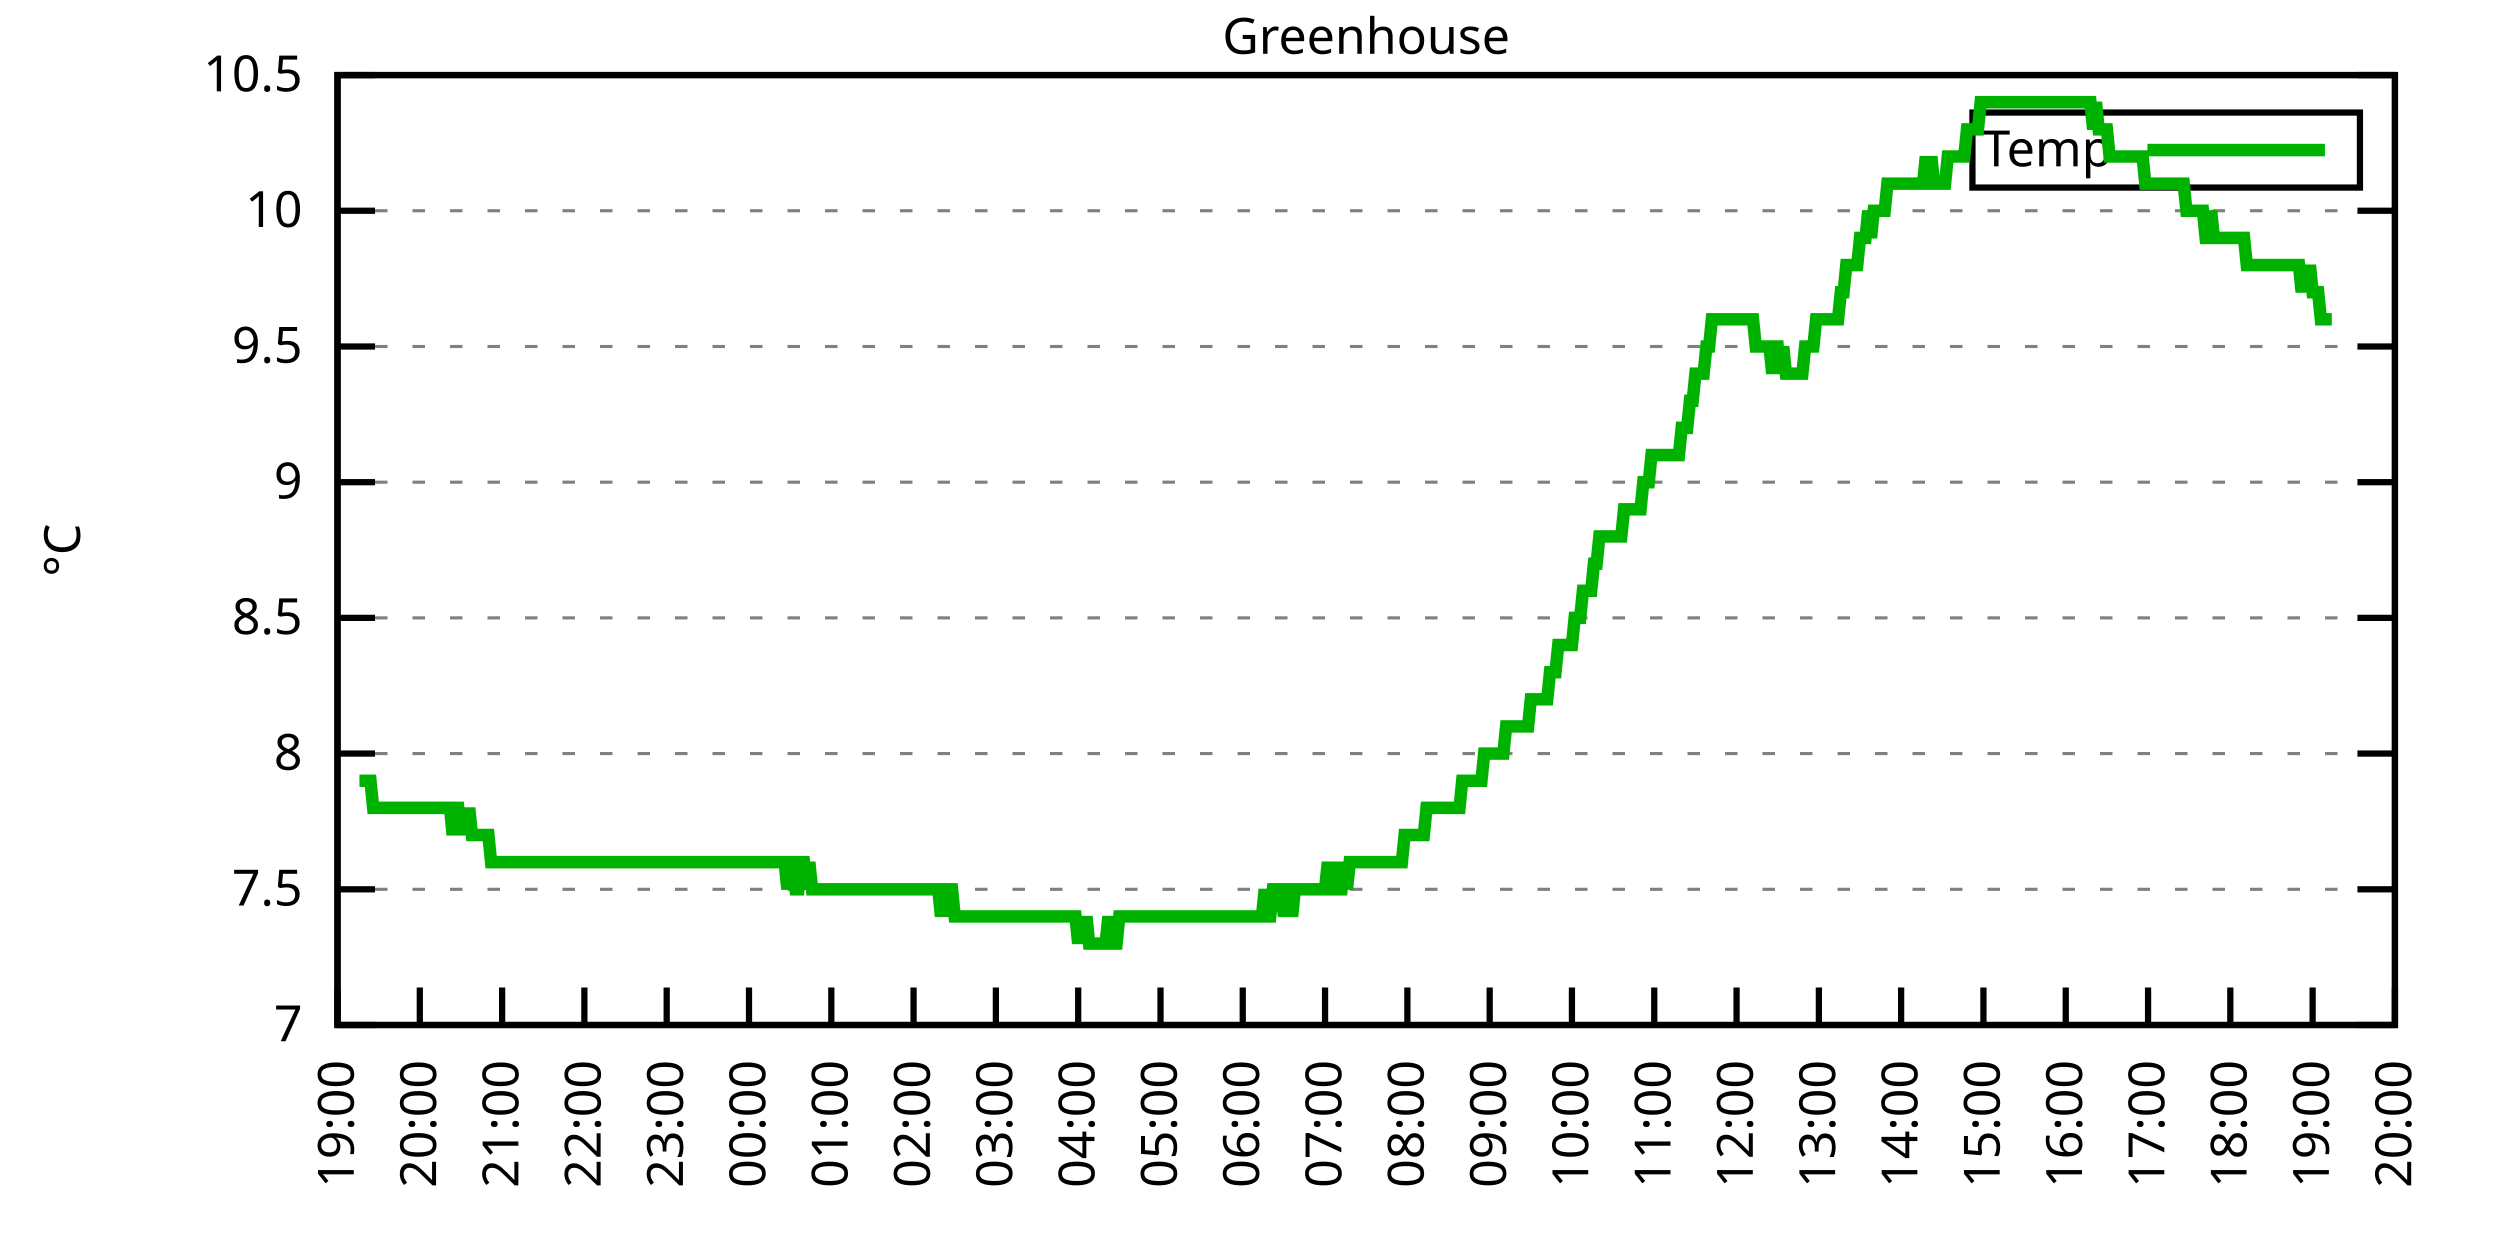
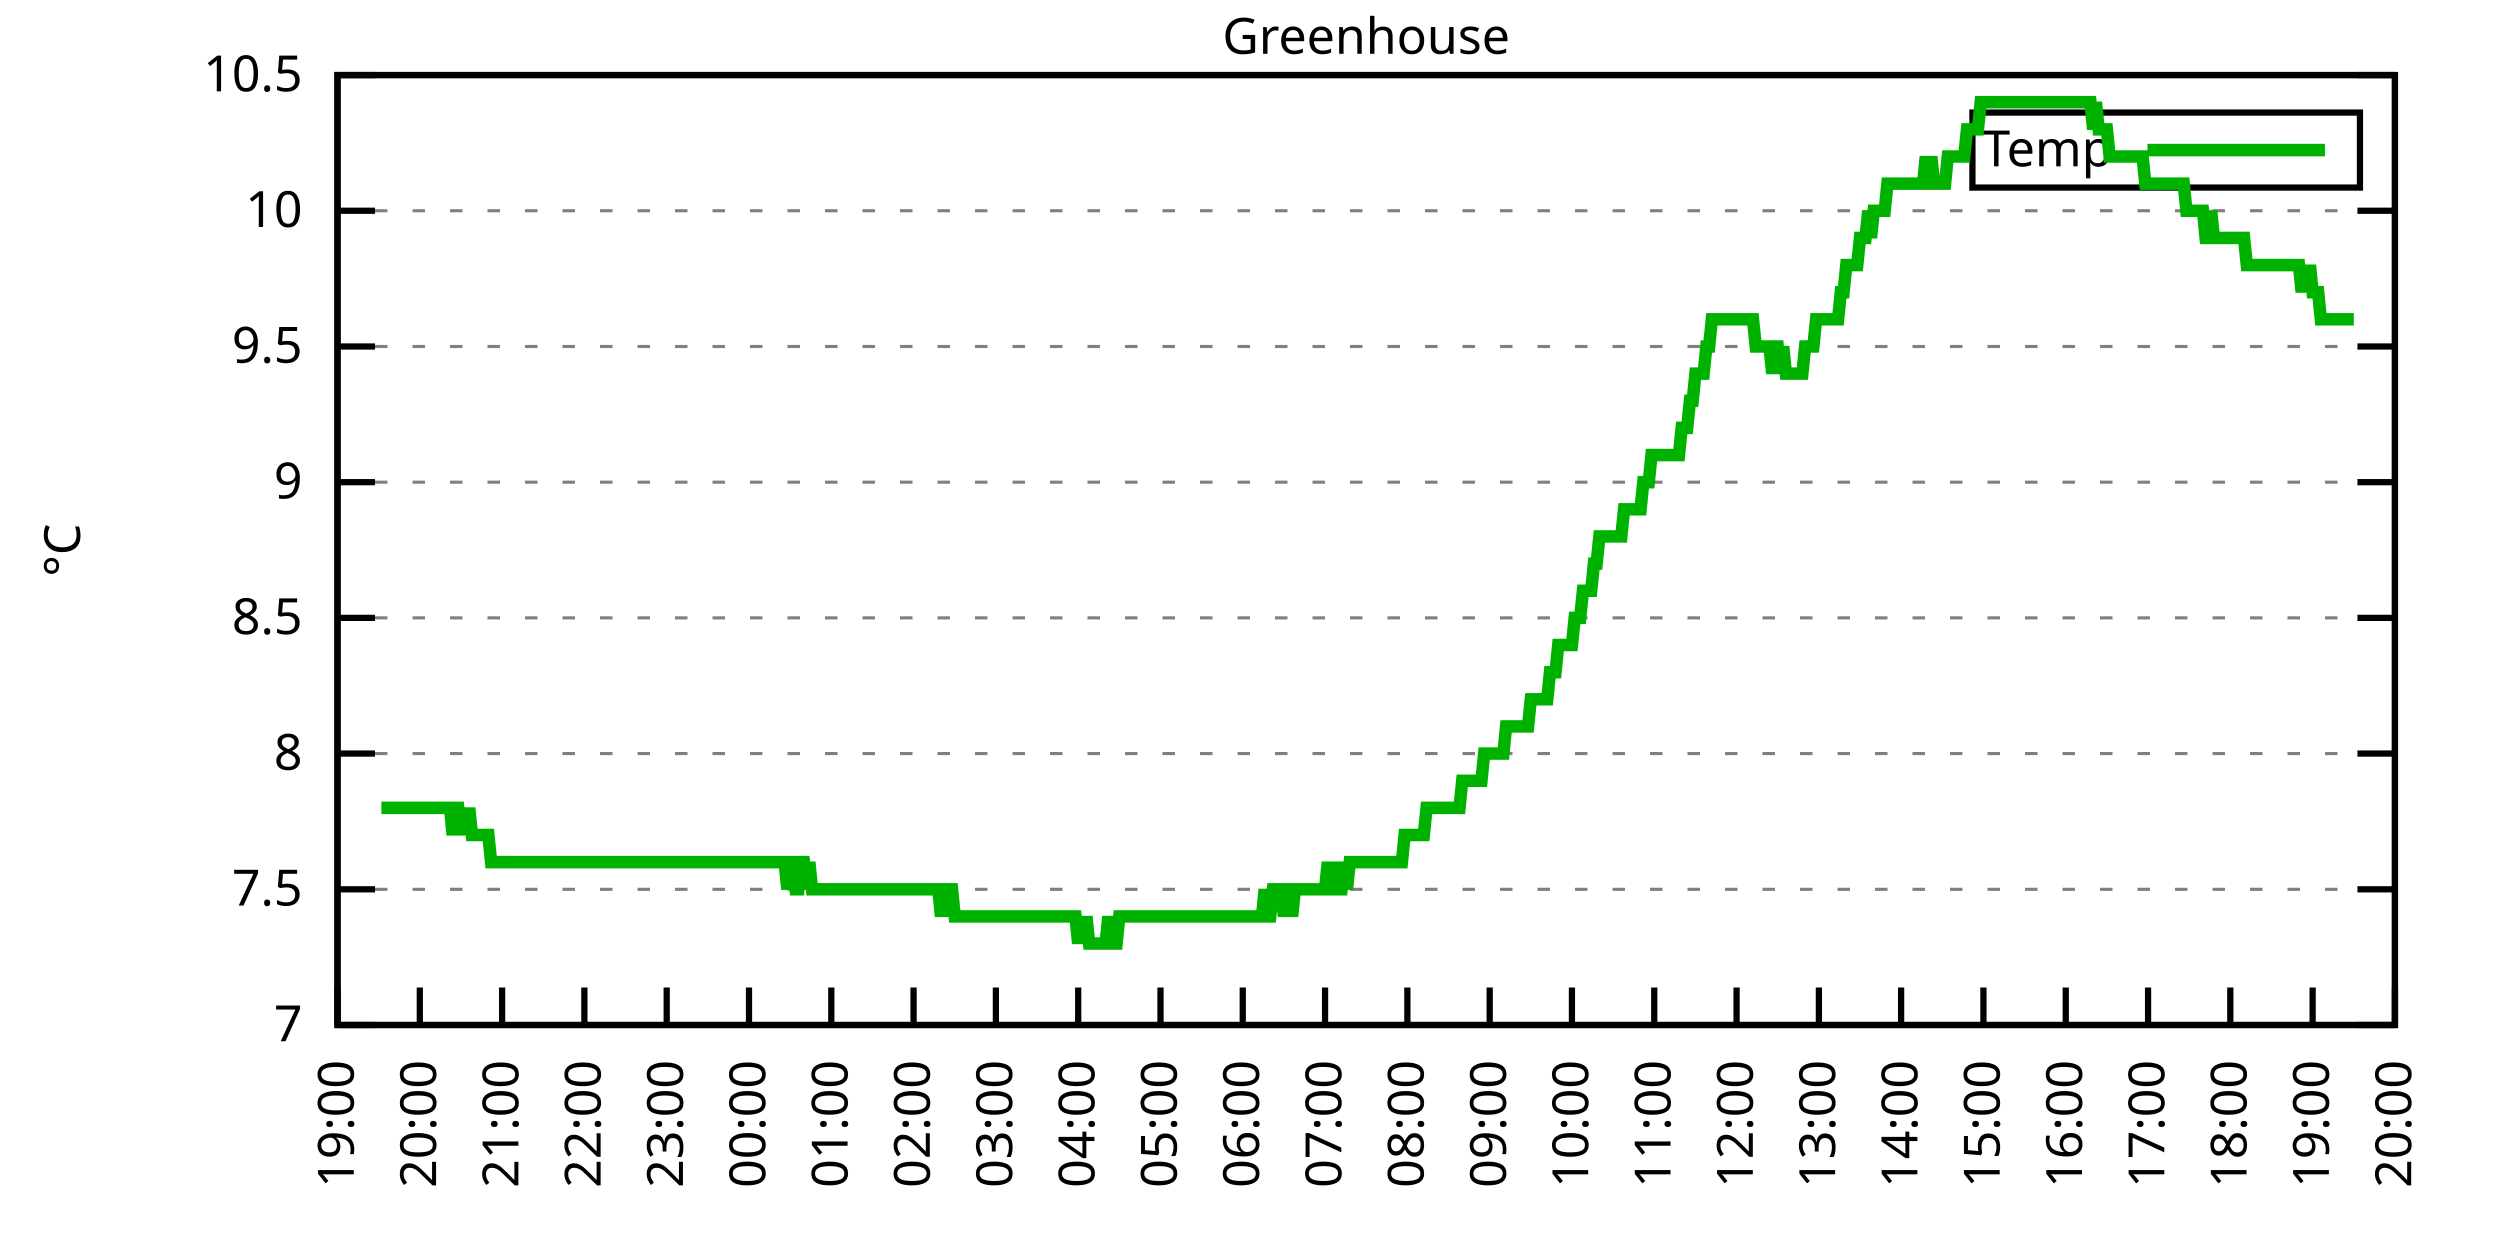
<svg xmlns="http://www.w3.org/2000/svg" xmlns:xlink="http://www.w3.org/1999/xlink" width="400" height="200" viewBox="0 0 400 200">
  <g id="gnuplot_canvas">
    <rect x="0" y="0" width="400" height="200" fill="none" />
    <defs>
      <circle id="gpDot" r="0.5" stroke-width="0.5" stroke="currentColor" />
      <path id="gpPt0" stroke-width="0.333" stroke="currentColor" d="M-1,0 h2 M0,-1 v2" />
      <path id="gpPt1" stroke-width="0.333" stroke="currentColor" d="M-1,-1 L1,1 M1,-1 L-1,1" />
      <path id="gpPt2" stroke-width="0.333" stroke="currentColor" d="M-1,0 L1,0 M0,-1 L0,1 M-1,-1 L1,1 M-1,1 L1,-1" />
      <rect id="gpPt3" stroke-width="0.333" stroke="currentColor" x="-1" y="-1" width="2" height="2" />
      <rect id="gpPt4" stroke-width="0.333" stroke="currentColor" fill="currentColor" x="-1" y="-1" width="2" height="2" />
      <circle id="gpPt5" stroke-width="0.333" stroke="currentColor" cx="0" cy="0" r="1" />
      <use xlink:href="#gpPt5" id="gpPt6" fill="currentColor" stroke="none" />
      <path id="gpPt7" stroke-width="0.333" stroke="currentColor" d="M0,-1.33 L-1.33,0.67 L1.33,0.67 z" />
      <use xlink:href="#gpPt7" id="gpPt8" fill="currentColor" stroke="none" />
      <use xlink:href="#gpPt7" id="gpPt9" stroke="currentColor" transform="rotate(180)" />
      <use xlink:href="#gpPt9" id="gpPt10" fill="currentColor" stroke="none" />
      <use xlink:href="#gpPt3" id="gpPt11" stroke="currentColor" transform="rotate(45)" />
      <use xlink:href="#gpPt11" id="gpPt12" fill="currentColor" stroke="none" />
      <path id="gpPt13" stroke-width="0.333" stroke="currentColor" d="M0,1.330 L1.265,0.411 L0.782,-1.067 L-0.782,-1.076 L-1.265,0.411 z" />
      <use xlink:href="#gpPt13" id="gpPt14" fill="currentColor" stroke="none" />
      <filter id="textbox" filterUnits="objectBoundingBox" x="0" y="0" height="1" width="1">
        <feFlood flood-color="white" flood-opacity="1" result="bgnd" />
        <feComposite in="SourceGraphic" in2="bgnd" operator="atop" />
      </filter>
      <filter id="greybox" filterUnits="objectBoundingBox" x="0" y="0" height="1" width="1">
        <feFlood flood-color="lightgrey" flood-opacity="1" result="grey" />
        <feComposite in="SourceGraphic" in2="grey" operator="atop" />
      </filter>
    </defs>
    <g fill="none" color="white" stroke="currentColor" stroke-width="1.00" stroke-linecap="butt" stroke-linejoin="miter">
</g>
    <g fill="none" color="black" stroke="currentColor" stroke-width="1.00" stroke-linecap="butt" stroke-linejoin="miter">
      <g stroke="none" shape-rendering="crispEdges">
        <polygon fill="rgb(255, 255, 255)" points="54.00,164.00 383.18,164.00 383.18,12.02 54.00,12.02 " />
      </g>
    </g>
    <g fill="none" color="black" stroke="currentColor" stroke-width="1.00" stroke-linecap="butt" stroke-linejoin="miter">
</g>
    <g fill="none" color="black" stroke="black" stroke-width="0.50" stroke-linecap="butt" stroke-linejoin="miter">
</g>
    <g fill="none" color="gray" stroke="currentColor" stroke-width="0.50" stroke-linecap="butt" stroke-linejoin="miter">
      <path stroke="gray" stroke-dasharray="2,4" class="gridline" d="M54.00,164.00 L383.19,164.00  " />
    </g>
    <g fill="none" color="gray" stroke="gray" stroke-width="1.00" stroke-linecap="butt" stroke-linejoin="miter">
</g>
    <g fill="none" color="black" stroke="currentColor" stroke-width="1.00" stroke-linecap="butt" stroke-linejoin="miter">
      <path stroke="black" d="M54.00,164.00 L60.00,164.00 M383.19,164.00 L377.19,164.00  " />
      <g transform="translate(48.40,166.60)" stroke="none" fill="black" font-family="Sans" font-size="8.00" text-anchor="end">
        <text>
          <tspan font-family="Sans"> 7</tspan>
        </text>
      </g>
    </g>
    <g fill="none" color="black" stroke="currentColor" stroke-width="1.00" stroke-linecap="butt" stroke-linejoin="miter">
</g>
    <g fill="none" color="black" stroke="black" stroke-width="0.50" stroke-linecap="butt" stroke-linejoin="miter">
</g>
    <g fill="none" color="gray" stroke="currentColor" stroke-width="0.50" stroke-linecap="butt" stroke-linejoin="miter">
      <path stroke="gray" stroke-dasharray="2,4" class="gridline" d="M54.00,142.29 L383.19,142.29  " />
    </g>
    <g fill="none" color="gray" stroke="gray" stroke-width="1.00" stroke-linecap="butt" stroke-linejoin="miter">
</g>
    <g fill="none" color="black" stroke="currentColor" stroke-width="1.00" stroke-linecap="butt" stroke-linejoin="miter">
      <path stroke="black" d="M54.00,142.29 L60.00,142.29 M383.19,142.29 L377.19,142.29  " />
      <g transform="translate(48.40,144.89)" stroke="none" fill="black" font-family="Sans" font-size="8.00" text-anchor="end">
        <text>
          <tspan font-family="Sans"> 7.5</tspan>
        </text>
      </g>
    </g>
    <g fill="none" color="black" stroke="currentColor" stroke-width="1.00" stroke-linecap="butt" stroke-linejoin="miter">
</g>
    <g fill="none" color="black" stroke="black" stroke-width="0.50" stroke-linecap="butt" stroke-linejoin="miter">
</g>
    <g fill="none" color="gray" stroke="currentColor" stroke-width="0.50" stroke-linecap="butt" stroke-linejoin="miter">
      <path stroke="gray" stroke-dasharray="2,4" class="gridline" d="M54.00,120.57 L383.19,120.57  " />
    </g>
    <g fill="none" color="gray" stroke="gray" stroke-width="1.00" stroke-linecap="butt" stroke-linejoin="miter">
</g>
    <g fill="none" color="black" stroke="currentColor" stroke-width="1.00" stroke-linecap="butt" stroke-linejoin="miter">
      <path stroke="black" d="M54.00,120.57 L60.00,120.57 M383.19,120.57 L377.19,120.57  " />
      <g transform="translate(48.40,123.17)" stroke="none" fill="black" font-family="Sans" font-size="8.00" text-anchor="end">
        <text>
          <tspan font-family="Sans"> 8</tspan>
        </text>
      </g>
    </g>
    <g fill="none" color="black" stroke="currentColor" stroke-width="1.00" stroke-linecap="butt" stroke-linejoin="miter">
</g>
    <g fill="none" color="black" stroke="black" stroke-width="0.50" stroke-linecap="butt" stroke-linejoin="miter">
</g>
    <g fill="none" color="gray" stroke="currentColor" stroke-width="0.50" stroke-linecap="butt" stroke-linejoin="miter">
      <path stroke="gray" stroke-dasharray="2,4" class="gridline" d="M54.00,98.86 L383.19,98.86  " />
    </g>
    <g fill="none" color="gray" stroke="gray" stroke-width="1.00" stroke-linecap="butt" stroke-linejoin="miter">
</g>
    <g fill="none" color="black" stroke="currentColor" stroke-width="1.00" stroke-linecap="butt" stroke-linejoin="miter">
      <path stroke="black" d="M54.00,98.86 L60.00,98.86 M383.19,98.86 L377.19,98.86  " />
      <g transform="translate(48.40,101.46)" stroke="none" fill="black" font-family="Sans" font-size="8.00" text-anchor="end">
        <text>
          <tspan font-family="Sans"> 8.5</tspan>
        </text>
      </g>
    </g>
    <g fill="none" color="black" stroke="currentColor" stroke-width="1.00" stroke-linecap="butt" stroke-linejoin="miter">
</g>
    <g fill="none" color="black" stroke="black" stroke-width="0.50" stroke-linecap="butt" stroke-linejoin="miter">
</g>
    <g fill="none" color="gray" stroke="currentColor" stroke-width="0.50" stroke-linecap="butt" stroke-linejoin="miter">
      <path stroke="gray" stroke-dasharray="2,4" class="gridline" d="M54.00,77.15 L383.19,77.15  " />
    </g>
    <g fill="none" color="gray" stroke="gray" stroke-width="1.00" stroke-linecap="butt" stroke-linejoin="miter">
</g>
    <g fill="none" color="black" stroke="currentColor" stroke-width="1.00" stroke-linecap="butt" stroke-linejoin="miter">
      <path stroke="black" d="M54.00,77.15 L60.00,77.15 M383.19,77.15 L377.19,77.15  " />
      <g transform="translate(48.40,79.75)" stroke="none" fill="black" font-family="Sans" font-size="8.00" text-anchor="end">
        <text>
          <tspan font-family="Sans"> 9</tspan>
        </text>
      </g>
    </g>
    <g fill="none" color="black" stroke="currentColor" stroke-width="1.00" stroke-linecap="butt" stroke-linejoin="miter">
</g>
    <g fill="none" color="black" stroke="black" stroke-width="0.50" stroke-linecap="butt" stroke-linejoin="miter">
</g>
    <g fill="none" color="gray" stroke="currentColor" stroke-width="0.50" stroke-linecap="butt" stroke-linejoin="miter">
      <path stroke="gray" stroke-dasharray="2,4" class="gridline" d="M54.00,55.44 L383.19,55.44  " />
    </g>
    <g fill="none" color="gray" stroke="gray" stroke-width="1.00" stroke-linecap="butt" stroke-linejoin="miter">
</g>
    <g fill="none" color="black" stroke="currentColor" stroke-width="1.00" stroke-linecap="butt" stroke-linejoin="miter">
      <path stroke="black" d="M54.00,55.44 L60.00,55.44 M383.19,55.44 L377.19,55.44  " />
      <g transform="translate(48.40,58.04)" stroke="none" fill="black" font-family="Sans" font-size="8.00" text-anchor="end">
        <text>
          <tspan font-family="Sans"> 9.5</tspan>
        </text>
      </g>
    </g>
    <g fill="none" color="black" stroke="currentColor" stroke-width="1.00" stroke-linecap="butt" stroke-linejoin="miter">
</g>
    <g fill="none" color="black" stroke="black" stroke-width="0.50" stroke-linecap="butt" stroke-linejoin="miter">
</g>
    <g fill="none" color="gray" stroke="currentColor" stroke-width="0.50" stroke-linecap="butt" stroke-linejoin="miter">
      <path stroke="gray" stroke-dasharray="2,4" class="gridline" d="M54.00,33.72 L383.19,33.72  " />
    </g>
    <g fill="none" color="gray" stroke="gray" stroke-width="1.00" stroke-linecap="butt" stroke-linejoin="miter">
</g>
    <g fill="none" color="black" stroke="currentColor" stroke-width="1.00" stroke-linecap="butt" stroke-linejoin="miter">
      <path stroke="black" d="M54.00,33.72 L60.00,33.72 M383.19,33.72 L377.19,33.72  " />
      <g transform="translate(48.40,36.32)" stroke="none" fill="black" font-family="Sans" font-size="8.00" text-anchor="end">
        <text>
          <tspan font-family="Sans"> 10</tspan>
        </text>
      </g>
    </g>
    <g fill="none" color="black" stroke="currentColor" stroke-width="1.00" stroke-linecap="butt" stroke-linejoin="miter">
</g>
    <g fill="none" color="black" stroke="black" stroke-width="0.50" stroke-linecap="butt" stroke-linejoin="miter">
</g>
    <g fill="none" color="gray" stroke="currentColor" stroke-width="0.50" stroke-linecap="butt" stroke-linejoin="miter">
      <path stroke="gray" stroke-dasharray="2,4" class="gridline" d="M54.00,12.01 L383.19,12.01  " />
    </g>
    <g fill="none" color="gray" stroke="gray" stroke-width="1.00" stroke-linecap="butt" stroke-linejoin="miter">
</g>
    <g fill="none" color="black" stroke="currentColor" stroke-width="1.00" stroke-linecap="butt" stroke-linejoin="miter">
      <path stroke="black" d="M54.00,12.01 L60.00,12.01 M383.19,12.01 L377.19,12.01  " />
      <g transform="translate(48.40,14.61)" stroke="none" fill="black" font-family="Sans" font-size="8.00" text-anchor="end">
        <text>
          <tspan font-family="Sans"> 10.5</tspan>
        </text>
      </g>
    </g>
    <g fill="none" color="black" stroke="currentColor" stroke-width="1.00" stroke-linecap="butt" stroke-linejoin="miter">
      <path stroke="black" d="M54.00,164.00 L54.00,158.00  " />
      <g transform="translate(56.60,169.60) rotate(270.00)" stroke="none" fill="black" font-family="Sans" font-size="8.00" text-anchor="end">
        <text>
          <tspan font-family="Sans">19:00</tspan>
        </text>
      </g>
    </g>
    <g fill="none" color="black" stroke="currentColor" stroke-width="1.00" stroke-linecap="butt" stroke-linejoin="miter">
      <path stroke="black" d="M67.17,164.00 L67.17,158.00  " />
      <g transform="translate(69.77,169.60) rotate(270.00)" stroke="none" fill="black" font-family="Sans" font-size="8.00" text-anchor="end">
        <text>
          <tspan font-family="Sans">20:00</tspan>
        </text>
      </g>
    </g>
    <g fill="none" color="black" stroke="currentColor" stroke-width="1.00" stroke-linecap="butt" stroke-linejoin="miter">
      <path stroke="black" d="M80.34,164.00 L80.34,158.00  " />
      <g transform="translate(82.94,169.60) rotate(270.00)" stroke="none" fill="black" font-family="Sans" font-size="8.00" text-anchor="end">
        <text>
          <tspan font-family="Sans">21:00</tspan>
        </text>
      </g>
    </g>
    <g fill="none" color="black" stroke="currentColor" stroke-width="1.00" stroke-linecap="butt" stroke-linejoin="miter">
      <path stroke="black" d="M93.50,164.00 L93.50,158.00  " />
      <g transform="translate(96.10,169.60) rotate(270.00)" stroke="none" fill="black" font-family="Sans" font-size="8.00" text-anchor="end">
        <text>
          <tspan font-family="Sans">22:00</tspan>
        </text>
      </g>
    </g>
    <g fill="none" color="black" stroke="currentColor" stroke-width="1.00" stroke-linecap="butt" stroke-linejoin="miter">
      <path stroke="black" d="M106.67,164.00 L106.67,158.00  " />
      <g transform="translate(109.27,169.60) rotate(270.00)" stroke="none" fill="black" font-family="Sans" font-size="8.00" text-anchor="end">
        <text>
          <tspan font-family="Sans">23:00</tspan>
        </text>
      </g>
    </g>
    <g fill="none" color="black" stroke="currentColor" stroke-width="1.00" stroke-linecap="butt" stroke-linejoin="miter">
      <path stroke="black" d="M119.84,164.00 L119.84,158.00  " />
      <g transform="translate(122.44,169.60) rotate(270.00)" stroke="none" fill="black" font-family="Sans" font-size="8.00" text-anchor="end">
        <text>
          <tspan font-family="Sans">00:00</tspan>
        </text>
      </g>
    </g>
    <g fill="none" color="black" stroke="currentColor" stroke-width="1.00" stroke-linecap="butt" stroke-linejoin="miter">
      <path stroke="black" d="M133.01,164.00 L133.01,158.00  " />
      <g transform="translate(135.61,169.60) rotate(270.00)" stroke="none" fill="black" font-family="Sans" font-size="8.00" text-anchor="end">
        <text>
          <tspan font-family="Sans">01:00</tspan>
        </text>
      </g>
    </g>
    <g fill="none" color="black" stroke="currentColor" stroke-width="1.00" stroke-linecap="butt" stroke-linejoin="miter">
      <path stroke="black" d="M146.17,164.00 L146.17,158.00  " />
      <g transform="translate(148.77,169.60) rotate(270.00)" stroke="none" fill="black" font-family="Sans" font-size="8.00" text-anchor="end">
        <text>
          <tspan font-family="Sans">02:00</tspan>
        </text>
      </g>
    </g>
    <g fill="none" color="black" stroke="currentColor" stroke-width="1.00" stroke-linecap="butt" stroke-linejoin="miter">
      <path stroke="black" d="M159.34,164.00 L159.34,158.00  " />
      <g transform="translate(161.94,169.60) rotate(270.00)" stroke="none" fill="black" font-family="Sans" font-size="8.00" text-anchor="end">
        <text>
          <tspan font-family="Sans">03:00</tspan>
        </text>
      </g>
    </g>
    <g fill="none" color="black" stroke="currentColor" stroke-width="1.00" stroke-linecap="butt" stroke-linejoin="miter">
      <path stroke="black" d="M172.51,164.00 L172.51,158.00  " />
      <g transform="translate(175.11,169.60) rotate(270.00)" stroke="none" fill="black" font-family="Sans" font-size="8.00" text-anchor="end">
        <text>
          <tspan font-family="Sans">04:00</tspan>
        </text>
      </g>
    </g>
    <g fill="none" color="black" stroke="currentColor" stroke-width="1.00" stroke-linecap="butt" stroke-linejoin="miter">
      <path stroke="black" d="M185.68,164.00 L185.68,158.00  " />
      <g transform="translate(188.28,169.60) rotate(270.00)" stroke="none" fill="black" font-family="Sans" font-size="8.00" text-anchor="end">
        <text>
          <tspan font-family="Sans">05:00</tspan>
        </text>
      </g>
    </g>
    <g fill="none" color="black" stroke="currentColor" stroke-width="1.00" stroke-linecap="butt" stroke-linejoin="miter">
      <path stroke="black" d="M198.84,164.00 L198.84,158.00  " />
      <g transform="translate(201.44,169.60) rotate(270.00)" stroke="none" fill="black" font-family="Sans" font-size="8.00" text-anchor="end">
        <text>
          <tspan font-family="Sans">06:00</tspan>
        </text>
      </g>
    </g>
    <g fill="none" color="black" stroke="currentColor" stroke-width="1.00" stroke-linecap="butt" stroke-linejoin="miter">
      <path stroke="black" d="M212.01,164.00 L212.01,158.00  " />
      <g transform="translate(214.61,169.60) rotate(270.00)" stroke="none" fill="black" font-family="Sans" font-size="8.00" text-anchor="end">
        <text>
          <tspan font-family="Sans">07:00</tspan>
        </text>
      </g>
    </g>
    <g fill="none" color="black" stroke="currentColor" stroke-width="1.00" stroke-linecap="butt" stroke-linejoin="miter">
      <path stroke="black" d="M225.18,164.00 L225.18,158.00  " />
      <g transform="translate(227.78,169.60) rotate(270.00)" stroke="none" fill="black" font-family="Sans" font-size="8.00" text-anchor="end">
        <text>
          <tspan font-family="Sans">08:00</tspan>
        </text>
      </g>
    </g>
    <g fill="none" color="black" stroke="currentColor" stroke-width="1.00" stroke-linecap="butt" stroke-linejoin="miter">
      <path stroke="black" d="M238.35,164.00 L238.35,158.00  " />
      <g transform="translate(240.95,169.60) rotate(270.00)" stroke="none" fill="black" font-family="Sans" font-size="8.00" text-anchor="end">
        <text>
          <tspan font-family="Sans">09:00</tspan>
        </text>
      </g>
    </g>
    <g fill="none" color="black" stroke="currentColor" stroke-width="1.00" stroke-linecap="butt" stroke-linejoin="miter">
      <path stroke="black" d="M251.51,164.00 L251.51,158.00  " />
      <g transform="translate(254.11,169.60) rotate(270.00)" stroke="none" fill="black" font-family="Sans" font-size="8.00" text-anchor="end">
        <text>
          <tspan font-family="Sans">10:00</tspan>
        </text>
      </g>
    </g>
    <g fill="none" color="black" stroke="currentColor" stroke-width="1.00" stroke-linecap="butt" stroke-linejoin="miter">
      <path stroke="black" d="M264.68,164.00 L264.68,158.00  " />
      <g transform="translate(267.28,169.60) rotate(270.00)" stroke="none" fill="black" font-family="Sans" font-size="8.00" text-anchor="end">
        <text>
          <tspan font-family="Sans">11:00</tspan>
        </text>
      </g>
    </g>
    <g fill="none" color="black" stroke="currentColor" stroke-width="1.00" stroke-linecap="butt" stroke-linejoin="miter">
      <path stroke="black" d="M277.85,164.00 L277.85,158.00  " />
      <g transform="translate(280.45,169.60) rotate(270.00)" stroke="none" fill="black" font-family="Sans" font-size="8.00" text-anchor="end">
        <text>
          <tspan font-family="Sans">12:00</tspan>
        </text>
      </g>
    </g>
    <g fill="none" color="black" stroke="currentColor" stroke-width="1.00" stroke-linecap="butt" stroke-linejoin="miter">
      <path stroke="black" d="M291.02,164.00 L291.02,158.00  " />
      <g transform="translate(293.62,169.60) rotate(270.00)" stroke="none" fill="black" font-family="Sans" font-size="8.00" text-anchor="end">
        <text>
          <tspan font-family="Sans">13:00</tspan>
        </text>
      </g>
    </g>
    <g fill="none" color="black" stroke="currentColor" stroke-width="1.00" stroke-linecap="butt" stroke-linejoin="miter">
      <path stroke="black" d="M304.18,164.00 L304.18,158.00  " />
      <g transform="translate(306.78,169.60) rotate(270.00)" stroke="none" fill="black" font-family="Sans" font-size="8.00" text-anchor="end">
        <text>
          <tspan font-family="Sans">14:00</tspan>
        </text>
      </g>
    </g>
    <g fill="none" color="black" stroke="currentColor" stroke-width="1.00" stroke-linecap="butt" stroke-linejoin="miter">
      <path stroke="black" d="M317.35,164.00 L317.35,158.00  " />
      <g transform="translate(319.95,169.60) rotate(270.00)" stroke="none" fill="black" font-family="Sans" font-size="8.00" text-anchor="end">
        <text>
          <tspan font-family="Sans">15:00</tspan>
        </text>
      </g>
    </g>
    <g fill="none" color="black" stroke="currentColor" stroke-width="1.00" stroke-linecap="butt" stroke-linejoin="miter">
      <path stroke="black" d="M330.52,164.00 L330.52,158.00  " />
      <g transform="translate(333.12,169.60) rotate(270.00)" stroke="none" fill="black" font-family="Sans" font-size="8.00" text-anchor="end">
        <text>
          <tspan font-family="Sans">16:00</tspan>
        </text>
      </g>
    </g>
    <g fill="none" color="black" stroke="currentColor" stroke-width="1.00" stroke-linecap="butt" stroke-linejoin="miter">
      <path stroke="black" d="M343.69,164.00 L343.69,158.00  " />
      <g transform="translate(346.29,169.60) rotate(270.00)" stroke="none" fill="black" font-family="Sans" font-size="8.00" text-anchor="end">
        <text>
          <tspan font-family="Sans">17:00</tspan>
        </text>
      </g>
    </g>
    <g fill="none" color="black" stroke="currentColor" stroke-width="1.00" stroke-linecap="butt" stroke-linejoin="miter">
      <path stroke="black" d="M356.85,164.00 L356.85,158.00  " />
      <g transform="translate(359.45,169.60) rotate(270.00)" stroke="none" fill="black" font-family="Sans" font-size="8.00" text-anchor="end">
        <text>
          <tspan font-family="Sans">18:00</tspan>
        </text>
      </g>
    </g>
    <g fill="none" color="black" stroke="currentColor" stroke-width="1.00" stroke-linecap="butt" stroke-linejoin="miter">
      <path stroke="black" d="M370.02,164.00 L370.02,158.00  " />
      <g transform="translate(372.62,169.60) rotate(270.00)" stroke="none" fill="black" font-family="Sans" font-size="8.00" text-anchor="end">
        <text>
          <tspan font-family="Sans">19:00</tspan>
        </text>
      </g>
    </g>
    <g fill="none" color="black" stroke="currentColor" stroke-width="1.00" stroke-linecap="butt" stroke-linejoin="miter">
      <path stroke="black" d="M383.19,164.00 L383.19,158.00  " />
      <g transform="translate(385.79,169.60) rotate(270.00)" stroke="none" fill="black" font-family="Sans" font-size="8.00" text-anchor="end">
        <text>
          <tspan font-family="Sans">20:00</tspan>
        </text>
      </g>
    </g>
    <g fill="none" color="black" stroke="currentColor" stroke-width="1.00" stroke-linecap="butt" stroke-linejoin="miter">
</g>
    <g fill="none" color="black" stroke="currentColor" stroke-width="1.00" stroke-linecap="butt" stroke-linejoin="miter">
      <path stroke="black" d="M54.00,12.01 L54.00,164.00 L383.19,164.00 L383.19,12.01 L54.00,12.01 Z  " />
    </g>
    <g fill="none" color="black" stroke="currentColor" stroke-width="1.00" stroke-linecap="butt" stroke-linejoin="miter">
</g>
    <g fill="none" color="black" stroke="currentColor" stroke-width="1.00" stroke-linecap="butt" stroke-linejoin="miter">
      <path stroke="black" d="M315.59,30.01 L315.59,18.01 L377.59,18.01 L377.59,30.01 L315.59,30.01 Z  " />
    </g>
    <g id="Greenhouse_plot_1">
      <g fill="none" color="white" stroke="black" stroke-width="2.00" stroke-linecap="butt" stroke-linejoin="miter">
</g>
      <g fill="none" color="black" stroke="currentColor" stroke-width="2.00" stroke-linecap="butt" stroke-linejoin="miter">
        <g transform="translate(337.99,26.61)" stroke="none" fill="black" font-family="Sans" font-size="8.00" text-anchor="end">
          <text>
            <tspan font-family="Sans">Temp</tspan>
          </text>
        </g>
      </g>
      <g fill="none" color="black" stroke="currentColor" stroke-width="2.00" stroke-linecap="butt" stroke-linejoin="miter">
-         <path stroke="rgb(  0, 178,   0)" d="M343.59,24.01 L371.99,24.01 M57.51,124.92 L57.95,124.92 L58.39,124.92 L58.83,124.92 L59.27,124.92 L59.71,129.26   L60.14,129.26 L60.58,129.26 L61.02,129.26 L61.46,129.26 L61.90,129.26 L62.34,129.26 L62.78,129.26 L63.22,129.26   L63.66,129.26 L64.10,129.26 L64.53,129.26 L64.97,129.26 L65.41,129.26 L65.85,129.26 L66.29,129.26 L66.73,129.26   L67.17,129.26 L67.61,129.26 L68.05,129.26 L68.48,129.26 L68.92,129.26 L69.36,129.26 L69.80,129.26 L70.24,129.26   L70.68,129.26 L71.12,129.26 L71.56,129.26 L72.00,129.26 L72.43,133.60 L72.87,129.26 L73.31,129.26 L73.75,133.60   L74.19,129.26 L74.63,133.60 L75.07,129.26 L75.51,133.60 L75.95,133.60 L76.38,133.60 L76.82,133.60 L77.26,133.60   L77.70,133.60 L78.14,133.60 L78.58,137.94 L79.02,137.94 L79.46,137.94 L79.90,137.94 L80.34,137.94 L80.77,137.94   L81.21,137.94 L81.65,137.94 L82.09,137.94 L82.53,137.94 L82.97,137.94 L83.41,137.94 L83.85,137.94 L84.29,137.94   L84.72,137.94 L85.16,137.94 L85.60,137.94 L86.04,137.94 L86.48,137.94 L86.92,137.94 L87.36,137.94 L87.80,137.94   L88.24,137.94 L88.67,137.94 L89.11,137.94 L89.55,137.94 L89.99,137.94 L90.43,137.94 L90.87,137.94 L91.31,137.94   L91.75,137.94 L92.19,137.94 L92.62,137.94 L93.06,137.94 L93.50,137.94 L93.94,137.94 L94.38,137.94 L94.82,137.94   L95.26,137.94 L95.70,137.94 L96.14,137.94 L96.58,137.94 L97.01,137.94 L97.45,137.94 L97.89,137.94 L98.33,137.94   L98.77,137.94 L99.21,137.94 L99.65,137.94 L100.09,137.94 L100.53,137.94 L100.96,137.94 L101.40,137.94 L101.84,137.94   L102.28,137.94 L102.72,137.94 L103.16,137.94 L103.60,137.94 L104.04,137.94 L104.48,137.94 L104.91,137.94 L105.35,137.94   L105.79,137.94 L106.23,137.94 L106.67,137.94 L107.11,137.94 L107.55,137.94 L107.99,137.94 L108.43,137.94 L108.87,137.94   L109.30,137.94 L109.74,137.94 L110.18,137.94 L110.62,137.94 L111.06,137.94 L111.50,137.94 L111.94,137.94 L112.38,137.94   L112.82,137.94 L113.25,137.94 L113.69,137.94 L114.13,137.94 L114.57,137.94 L115.01,137.94 L115.45,137.94 L115.89,137.94   L116.33,137.94 L116.77,137.94 L117.20,137.94 L117.64,137.94 L118.08,137.94 L118.52,137.94 L118.96,137.94 L119.40,137.94   L119.84,137.94 L120.28,137.94 L120.72,137.94 L121.15,137.94 L121.59,137.94 L122.03,137.94 L122.47,137.94 L122.91,137.94   L123.35,137.94 L123.79,137.94 L124.23,137.94 L124.67,137.94 L125.11,137.94 L125.54,137.94 L125.98,142.29 L126.42,137.94   L126.86,137.94 L127.30,142.29 L127.74,142.29 L128.18,137.94 L128.62,137.94 L129.06,142.29 L129.49,137.94 L129.93,142.29   L130.37,142.29 L130.81,142.29 L131.25,142.29 L131.69,142.29 L132.13,142.29 L132.57,142.29 L133.01,142.29 L133.44,142.29   L133.88,142.29 L134.32,142.29 L134.76,142.29 L135.20,142.29 L135.64,142.29 L136.08,142.29 L136.52,142.29 L136.96,142.29   L137.39,142.29 L137.83,142.29 L138.27,142.29 L138.71,142.29 L139.15,142.29 L139.59,142.29 L140.03,142.29 L140.47,142.29   L140.91,142.29 L141.35,142.29 L141.78,142.29 L142.22,142.29 L142.66,142.29 L143.10,142.29 L143.54,142.29 L143.98,142.29   L144.42,142.29 L144.86,142.29 L145.30,142.29 L145.73,142.29 L146.17,142.29 L146.61,142.29 L147.05,142.29 L147.49,142.29   L147.93,142.29 L148.37,142.29 L148.81,142.29 L149.25,142.29 L149.68,142.29 L150.12,142.29 L150.56,146.63 L151.00,142.29   L151.44,146.63 L151.88,142.29 L152.32,142.29 L152.76,146.63 L153.20,146.63 L153.63,146.63 L154.07,146.63 L154.51,146.63   L154.95,146.63 L155.39,146.63 L155.83,146.63 L156.27,146.63 L156.71,146.63 L157.15,146.63 L157.59,146.63 L158.02,146.63   L158.46,146.63 L158.90,146.63 L159.34,146.63 L159.78,146.63 L160.22,146.63 L160.66,146.63 L161.10,146.63 L161.54,146.63   L161.97,146.63 L162.41,146.63 L162.85,146.63 L163.29,146.63 L163.73,146.63 L164.17,146.63 L164.61,146.63 L165.05,146.63   L165.49,146.63 L165.92,146.63 L166.36,146.63 L166.80,146.63 L167.24,146.63 L167.68,146.63 L168.12,146.63 L168.56,146.63   L169.00,146.63 L169.44,146.63 L169.87,146.63 L170.31,146.63 L170.75,146.63 L171.19,146.63 L171.63,146.63 L172.07,146.63   L172.51,150.97 L172.95,146.63 L173.39,150.97 L173.83,146.63 L174.26,150.97 L174.70,150.97 L175.14,150.97 L175.58,150.97   L176.02,150.97 L176.46,150.97 L176.90,150.97 L177.34,146.63 L177.78,150.97 L178.21,150.97 L178.65,150.97 L179.09,146.63   L179.53,146.63 L179.97,146.63 L180.41,146.63 L180.85,146.63 L181.29,146.63 L181.73,146.63 L182.16,146.63 L182.60,146.63   L183.04,146.63 L183.48,146.63 L183.92,146.63 L184.36,146.63 L184.80,146.63 L185.24,146.63 L185.68,146.63 L186.11,146.63   L186.55,146.63 L186.99,146.63 L187.43,146.63 L187.87,146.63 L188.31,146.63 L188.75,146.63 L189.19,146.63 L189.63,146.63   L190.07,146.63 L190.50,146.63 L190.94,146.63 L191.38,146.63 L191.82,146.63 L192.26,146.63 L192.70,146.63 L193.14,146.63   L193.58,146.63 L194.02,146.63 L194.45,146.63 L194.89,146.63 L195.33,146.63 L195.77,146.63 L196.21,146.63 L196.65,146.63   L197.09,146.63 L197.53,146.63 L197.97,146.63 L198.40,146.63 L198.84,146.63 L199.28,146.63 L199.72,146.63 L200.16,146.63   L200.60,146.63 L201.04,146.63 L201.48,146.63 L201.92,146.63 L202.35,142.29 L202.79,146.63 L203.23,146.63 L203.67,142.29   L204.11,142.29 L204.55,142.29 L204.99,142.29 L205.43,146.63 L205.87,142.29 L206.31,142.29 L206.74,146.63 L207.18,142.29   L207.62,142.29 L208.06,142.29 L208.50,142.29 L208.94,142.29 L209.38,142.29 L209.82,142.29 L210.26,142.29 L210.69,142.29   L211.13,142.29 L211.57,142.29 L212.01,142.29 L212.45,137.94 L212.89,142.29 L213.33,137.94 L213.77,142.29 L214.21,142.29   L214.64,142.29 L215.08,137.94 L215.52,142.29 L215.96,137.94 L216.40,137.94 L216.84,137.94 L217.28,137.94 L217.72,137.94   L218.16,137.94 L218.60,137.94 L219.03,137.94 L219.47,137.94 L219.91,137.94 L220.35,137.94 L220.79,137.94 L221.23,137.94   L221.67,137.94 L222.11,137.94 L222.55,137.94 L222.98,137.94 L223.42,137.94 L223.86,137.94 L224.30,137.94 L224.74,133.60   L225.18,133.60 L225.62,133.60 L226.06,133.60 L226.50,133.60 L226.93,133.60 L227.37,133.60 L227.81,133.60 L228.25,129.26   L228.69,129.26 L229.13,129.26 L229.57,129.26 L230.01,129.26 L230.45,129.26 L230.88,129.26 L231.32,129.26 L231.76,129.26   L232.20,129.26 L232.64,129.26 L233.08,129.26 L233.52,129.26 L233.96,124.92 L234.40,124.92 L234.84,124.92 L235.27,124.92   L235.71,124.92 L236.15,124.92 L236.59,124.92 L237.03,124.92 L237.47,120.57 L237.91,120.57 L238.35,120.57 L238.79,120.57   L239.22,120.57 L239.66,120.57 L240.10,120.57 L240.54,120.57 L240.98,116.23 L241.42,116.23 L241.86,116.23 L242.30,116.23   L242.74,116.23 L243.17,116.23 L243.61,116.23 L244.05,116.23 L244.49,116.23 L244.93,111.89 L245.37,111.89 L245.81,111.89   L246.25,111.89 L246.69,111.89 L247.12,111.89 L247.56,111.89 L248.00,107.55 L248.44,107.55 L248.88,107.55 L249.32,103.20   L249.76,103.20 L250.20,103.20 L250.64,103.20 L251.08,103.20 L251.51,103.20 L251.95,98.86 L252.39,98.86 L252.83,98.86   L253.27,94.52 L253.71,94.52 L254.15,94.52 L254.59,94.52 L255.03,90.18 L255.46,90.18 L255.90,85.83 L256.34,85.83   L256.78,85.83 L257.22,85.83 L257.66,85.83 L258.10,85.83 L258.54,85.83 L258.98,85.83 L259.41,85.83 L259.85,81.49   L260.29,81.49 L260.73,81.49 L261.17,81.49 L261.61,81.49 L262.05,81.49 L262.49,81.49 L262.93,77.15 L263.36,77.15   L263.80,77.15 L264.24,72.81 L264.68,72.81 L265.12,72.81 L265.56,72.81 L266.00,72.81 L266.44,72.81 L266.88,72.81   L267.32,72.81 L267.75,72.81 L268.19,72.81 L268.63,72.81 L269.07,68.46 L269.51,68.46 L269.95,68.46 L270.39,64.12   L270.83,64.12 L271.27,59.78 L271.70,59.78 L272.14,59.78 L272.58,59.78 L273.02,55.44 L273.46,55.44 L273.90,51.09   L274.34,51.09 L274.78,51.09 L275.22,51.09 L275.65,51.09 L276.09,51.09 L276.53,51.09 L276.97,51.09 L277.41,51.09   L277.85,51.09 L278.29,51.09 L278.73,51.09 L279.17,51.09 L279.60,51.09 L280.04,51.09 L280.48,51.09 L280.92,55.44   L281.36,55.44 L281.80,55.44 L282.24,55.44 L282.68,55.44 L283.12,55.44 L283.56,59.78 L283.99,55.44 L284.43,55.44   L284.87,59.78 L285.31,55.44 L285.75,59.78 L286.19,59.78 L286.63,59.78 L287.07,59.78 L287.51,59.78 L287.94,59.78   L288.38,59.78 L288.82,55.44 L289.26,55.44 L289.70,55.44 L290.14,55.44 L290.58,51.09 L291.02,51.09 L291.46,51.09   L291.89,51.09 L292.33,51.09 L292.77,51.09 L293.21,51.09 L293.65,51.09 L294.09,51.09 L294.53,46.75 L294.97,46.75   L295.41,42.41 L295.84,42.41 L296.28,42.41 L296.72,42.41 L297.16,42.41 L297.60,38.07 L298.04,38.07 L298.48,38.07   L298.92,33.72 L299.36,38.07 L299.80,33.72 L300.23,33.72 L300.67,33.72 L301.11,33.72 L301.55,33.72 L301.99,29.38   L302.43,29.38 L302.87,29.38 L303.31,29.38 L303.75,29.38 L304.18,29.38 L304.62,29.38 L305.06,29.38 L305.50,29.38   L305.94,29.38 L306.38,29.38 L306.82,29.38 L307.26,29.38 L307.70,29.38 L308.13,25.04 L308.57,29.38 L309.01,25.04   L309.45,29.38 L309.89,29.38 L310.33,29.38 L310.77,29.38 L311.21,29.38 L311.65,25.04 L312.08,25.04 L312.52,25.04   L312.96,25.04 L313.40,25.04 L313.84,25.04 L314.28,25.04 L314.72,20.70 L315.16,20.70 L315.60,20.70 L316.04,20.70   L316.47,20.70 L316.91,16.35 L317.35,16.35 L317.79,16.35 L318.23,16.35 L318.67,16.35 L319.11,16.35 L319.55,16.35   L319.99,16.35 L320.42,16.35 L320.86,16.35 L321.30,16.35 L321.74,16.35 L322.18,16.35 L322.62,16.35 L323.06,16.35   L323.50,16.35 L323.94,16.35 L324.37,16.35 L324.81,16.35 L325.25,16.35 L325.69,16.35 L326.13,16.35 L326.57,16.35   L327.01,16.35 L327.45,16.35 L327.89,16.35 L328.33,16.35 L328.76,16.35 L329.20,16.35 L329.64,16.35 L330.08,16.35   L330.52,16.35 L330.96,16.35 L331.40,16.35 L331.84,16.35 L332.28,16.35 L332.71,16.35 L333.15,16.35 L333.59,16.35   L334.03,16.35 L334.47,16.35 L334.91,20.70 L335.35,16.35 L335.79,20.70 L336.23,20.70 L336.66,20.70 L337.10,20.70   L337.54,25.04 L337.98,25.04 L338.42,25.04 L338.86,25.04 L339.30,25.04 L339.74,25.04 L340.18,25.04 L340.61,25.04   L341.05,25.04 L341.49,25.04 L341.93,25.04 L342.37,25.04 L342.81,25.04 L343.25,29.38 L343.69,29.38 L344.13,29.38   L344.57,29.38 L345.00,29.38 L345.44,29.38 L345.88,29.38 L346.32,29.38 L346.76,29.38 L347.20,29.38 L347.64,29.38   L348.08,29.38 L348.52,29.38 L348.95,29.38 L349.39,29.38 L349.83,33.72 L350.27,33.72 L350.71,33.72 L351.15,33.72   L351.59,33.72 L352.03,33.72 L352.47,33.72 L352.90,38.07 L353.34,38.07 L353.78,33.72 L354.22,38.07 L354.66,38.07   L355.10,38.07 L355.54,38.07 L355.98,38.07 L356.42,38.07 L356.85,38.07 L357.29,38.07 L357.73,38.07 L358.17,38.07   L358.61,38.07 L359.05,38.07 L359.49,42.41 L359.93,42.41 L360.37,42.41 L360.81,42.41 L361.24,42.41 L361.68,42.41   L362.12,42.41 L362.56,42.41 L363.00,42.41 L363.44,42.41 L363.88,42.41 L364.32,42.41 L364.76,42.41 L365.19,42.41   L365.63,42.41 L366.07,42.41 L366.51,42.41 L366.95,42.41 L367.39,42.41 L367.83,42.41 L368.27,46.75 L368.71,42.41   L369.14,46.75 L369.58,42.41 L370.02,46.75 L370.46,46.75 L370.90,46.75 L371.34,51.09 L371.78,51.09 L372.22,51.09   L372.66,51.09 L373.09,51.09  " />
+         <path stroke="rgb(  0, 178,   0)" d="M343.59,24.01 L371.99,24.01 M61.02,129.26 L61.46,129.26 L61.90,129.26 L62.34,129.26 L62.78,129.26 L63.22,129.26   L63.66,129.26 L64.10,129.26 L64.53,129.26 L64.97,129.26 L65.41,129.26 L65.85,129.26 L66.29,129.26 L66.73,129.26   L67.17,129.26 L67.61,129.26 L68.05,129.26 L68.48,129.26 L68.92,129.26 L69.36,129.26 L69.80,129.26 L70.24,129.26   L70.68,129.26 L71.12,129.26 L71.56,129.26 L72.00,129.26 L72.43,133.60 L72.87,129.26 L73.31,129.26 L73.75,133.60   L74.19,129.26 L74.63,133.60 L75.07,129.26 L75.51,133.60 L75.95,133.60 L76.38,133.60 L76.82,133.60 L77.26,133.60   L77.70,133.60 L78.14,133.60 L78.58,137.94 L79.02,137.94 L79.46,137.94 L79.90,137.94 L80.34,137.94 L80.77,137.94   L81.21,137.94 L81.65,137.94 L82.09,137.94 L82.53,137.94 L82.97,137.94 L83.41,137.94 L83.85,137.94 L84.29,137.94   L84.72,137.94 L85.16,137.94 L85.60,137.94 L86.04,137.94 L86.48,137.94 L86.92,137.94 L87.36,137.94 L87.80,137.94   L88.24,137.94 L88.67,137.94 L89.11,137.94 L89.55,137.94 L89.99,137.94 L90.43,137.94 L90.87,137.94 L91.31,137.94   L91.75,137.94 L92.19,137.94 L92.62,137.94 L93.06,137.94 L93.50,137.94 L93.94,137.94 L94.38,137.94 L94.82,137.94   L95.26,137.94 L95.70,137.94 L96.14,137.94 L96.58,137.94 L97.01,137.94 L97.45,137.94 L97.89,137.94 L98.33,137.94   L98.77,137.94 L99.21,137.94 L99.65,137.94 L100.09,137.94 L100.53,137.94 L100.96,137.94 L101.40,137.94 L101.84,137.94   L102.28,137.94 L102.72,137.94 L103.16,137.94 L103.60,137.94 L104.04,137.94 L104.48,137.94 L104.91,137.94 L105.35,137.94   L105.79,137.94 L106.23,137.94 L106.67,137.94 L107.11,137.94 L107.55,137.94 L107.99,137.94 L108.43,137.94 L108.87,137.94   L109.30,137.94 L109.74,137.94 L110.18,137.94 L110.62,137.94 L111.06,137.94 L111.50,137.94 L111.94,137.94 L112.38,137.94   L112.82,137.94 L113.25,137.94 L113.69,137.94 L114.13,137.94 L114.57,137.94 L115.01,137.94 L115.45,137.94 L115.89,137.94   L116.33,137.94 L116.77,137.94 L117.20,137.94 L117.64,137.94 L118.08,137.94 L118.52,137.94 L118.96,137.94 L119.40,137.94   L119.84,137.94 L120.28,137.94 L120.72,137.94 L121.15,137.94 L121.59,137.94 L122.03,137.94 L122.47,137.94 L122.91,137.94   L123.35,137.94 L123.79,137.94 L124.23,137.94 L124.67,137.94 L125.11,137.94 L125.54,137.94 L125.98,142.29 L126.42,137.94   L126.86,137.94 L127.30,142.29 L127.74,142.29 L128.18,137.94 L128.62,137.94 L129.06,142.29 L129.49,137.94 L129.93,142.29   L130.37,142.29 L130.81,142.29 L131.25,142.29 L131.69,142.29 L132.13,142.29 L132.57,142.29 L133.01,142.29 L133.44,142.29   L133.88,142.29 L134.32,142.29 L134.76,142.29 L135.20,142.29 L135.64,142.29 L136.08,142.29 L136.52,142.29 L136.96,142.29   L137.39,142.29 L137.83,142.29 L138.27,142.29 L138.71,142.29 L139.15,142.29 L139.59,142.29 L140.03,142.29 L140.47,142.29   L140.91,142.29 L141.35,142.29 L141.78,142.29 L142.22,142.29 L142.66,142.29 L143.10,142.29 L143.54,142.29 L143.98,142.29   L144.42,142.29 L144.86,142.29 L145.30,142.29 L145.73,142.29 L146.17,142.29 L146.61,142.29 L147.05,142.29 L147.49,142.29   L147.93,142.29 L148.37,142.29 L148.81,142.29 L149.25,142.29 L149.68,142.29 L150.12,142.29 L150.56,146.63 L151.00,142.29   L151.44,146.63 L151.88,142.29 L152.32,142.29 L152.76,146.63 L153.20,146.63 L153.63,146.63 L154.07,146.63 L154.51,146.63   L154.95,146.63 L155.39,146.63 L155.83,146.63 L156.27,146.63 L156.71,146.63 L157.15,146.63 L157.59,146.63 L158.02,146.63   L158.46,146.63 L158.90,146.63 L159.34,146.63 L159.78,146.63 L160.22,146.63 L160.66,146.63 L161.10,146.63 L161.54,146.63   L161.97,146.63 L162.41,146.63 L162.85,146.63 L163.29,146.63 L163.73,146.63 L164.17,146.63 L164.61,146.63 L165.05,146.63   L165.49,146.63 L165.92,146.63 L166.36,146.63 L166.80,146.63 L167.24,146.63 L167.68,146.63 L168.12,146.63 L168.56,146.63   L169.00,146.63 L169.44,146.63 L169.87,146.63 L170.31,146.63 L170.75,146.63 L171.19,146.63 L171.63,146.63 L172.07,146.63   L172.51,150.97 L172.95,146.63 L173.39,150.97 L173.83,146.63 L174.26,150.97 L174.70,150.97 L175.14,150.97 L175.58,150.97   L176.02,150.97 L176.46,150.97 L176.90,150.97 L177.34,146.63 L177.78,150.97 L178.21,150.97 L178.65,150.97 L179.09,146.63   L179.53,146.63 L179.97,146.63 L180.41,146.63 L180.85,146.63 L181.29,146.63 L181.73,146.63 L182.16,146.63 L182.60,146.63   L183.04,146.63 L183.48,146.63 L183.92,146.63 L184.36,146.63 L184.80,146.63 L185.24,146.63 L185.68,146.63 L186.11,146.63   L186.55,146.63 L186.99,146.63 L187.43,146.63 L187.87,146.63 L188.31,146.63 L188.75,146.63 L189.19,146.63 L189.63,146.63   L190.07,146.63 L190.50,146.63 L190.94,146.63 L191.38,146.63 L191.82,146.63 L192.26,146.63 L192.70,146.63 L193.14,146.63   L193.58,146.63 L194.02,146.63 L194.45,146.63 L194.89,146.63 L195.33,146.63 L195.77,146.63 L196.21,146.63 L196.65,146.63   L197.09,146.63 L197.53,146.63 L197.97,146.63 L198.40,146.63 L198.84,146.63 L199.28,146.63 L199.72,146.63 L200.16,146.63   L200.60,146.63 L201.04,146.63 L201.48,146.63 L201.92,146.63 L202.35,142.29 L202.79,146.63 L203.23,146.63 L203.67,142.29   L204.11,142.29 L204.55,142.29 L204.99,142.29 L205.43,146.63 L205.87,142.29 L206.31,142.29 L206.74,146.63 L207.18,142.29   L207.62,142.29 L208.06,142.29 L208.50,142.29 L208.94,142.29 L209.38,142.29 L209.82,142.29 L210.26,142.29 L210.69,142.29   L211.13,142.29 L211.57,142.29 L212.01,142.29 L212.45,137.94 L212.89,142.29 L213.33,137.94 L213.77,142.29 L214.21,142.29   L214.64,142.29 L215.08,137.94 L215.52,142.29 L215.96,137.94 L216.40,137.94 L216.84,137.94 L217.28,137.94 L217.72,137.94   L218.16,137.94 L218.60,137.94 L219.03,137.94 L219.47,137.94 L219.91,137.94 L220.35,137.94 L220.79,137.94 L221.23,137.94   L221.67,137.94 L222.11,137.94 L222.55,137.94 L222.98,137.94 L223.42,137.94 L223.86,137.94 L224.30,137.94 L224.74,133.60   L225.18,133.60 L225.62,133.60 L226.06,133.60 L226.50,133.60 L226.93,133.60 L227.37,133.60 L227.81,133.60 L228.25,129.26   L228.69,129.26 L229.13,129.26 L229.57,129.26 L230.01,129.26 L230.45,129.26 L230.88,129.26 L231.32,129.26 L231.76,129.26   L232.20,129.26 L232.64,129.26 L233.08,129.26 L233.52,129.26 L233.96,124.92 L234.40,124.92 L234.84,124.92 L235.27,124.92   L235.71,124.92 L236.15,124.92 L236.59,124.92 L237.03,124.92 L237.47,120.57 L237.91,120.57 L238.35,120.57 L238.79,120.57   L239.22,120.57 L239.66,120.57 L240.10,120.57 L240.54,120.57 L240.98,116.23 L241.42,116.23 L241.86,116.23 L242.30,116.23   L242.74,116.23 L243.17,116.23 L243.61,116.23 L244.05,116.23 L244.49,116.23 L244.93,111.89 L245.37,111.89 L245.81,111.89   L246.25,111.89 L246.69,111.89 L247.12,111.89 L247.56,111.89 L248.00,107.55 L248.44,107.55 L248.88,107.55 L249.32,103.20   L249.76,103.20 L250.20,103.20 L250.64,103.20 L251.08,103.20 L251.51,103.20 L251.95,98.86 L252.39,98.86 L252.83,98.86   L253.27,94.52 L253.71,94.52 L254.15,94.52 L254.59,94.52 L255.03,90.18 L255.46,90.18 L255.90,85.83 L256.34,85.83   L256.78,85.83 L257.22,85.83 L257.66,85.83 L258.10,85.83 L258.54,85.83 L258.98,85.83 L259.41,85.83 L259.85,81.49   L260.29,81.49 L260.73,81.49 L261.17,81.49 L261.61,81.49 L262.05,81.49 L262.49,81.49 L262.93,77.15 L263.36,77.15   L263.80,77.15 L264.24,72.81 L264.68,72.81 L265.12,72.81 L265.56,72.81 L266.00,72.81 L266.44,72.81 L266.88,72.81   L267.32,72.81 L267.75,72.81 L268.19,72.81 L268.63,72.81 L269.07,68.46 L269.51,68.46 L269.95,68.46 L270.39,64.12   L270.83,64.12 L271.27,59.78 L271.70,59.78 L272.14,59.78 L272.58,59.78 L273.02,55.44 L273.46,55.44 L273.90,51.09   L274.34,51.09 L274.78,51.09 L275.22,51.09 L275.65,51.09 L276.09,51.09 L276.53,51.09 L276.97,51.09 L277.41,51.09   L277.85,51.09 L278.29,51.09 L278.73,51.09 L279.17,51.09 L279.60,51.09 L280.04,51.09 L280.48,51.09 L280.92,55.44   L281.36,55.44 L281.80,55.44 L282.24,55.44 L282.68,55.44 L283.12,55.44 L283.56,59.78 L283.99,55.44 L284.43,55.44   L284.87,59.78 L285.31,55.44 L285.75,59.78 L286.19,59.78 L286.63,59.78 L287.07,59.78 L287.51,59.78 L287.94,59.78   L288.38,59.78 L288.82,55.44 L289.26,55.44 L289.70,55.44 L290.14,55.44 L290.58,51.09 L291.02,51.09 L291.46,51.09   L291.89,51.09 L292.33,51.09 L292.77,51.09 L293.21,51.09 L293.65,51.09 L294.09,51.09 L294.53,46.75 L294.97,46.75   L295.41,42.41 L295.84,42.41 L296.28,42.41 L296.72,42.41 L297.16,42.41 L297.60,38.07 L298.04,38.07 L298.48,38.07   L298.92,33.72 L299.36,38.07 L299.80,33.72 L300.23,33.72 L300.67,33.72 L301.11,33.72 L301.55,33.72 L301.99,29.38   L302.43,29.38 L302.87,29.38 L303.31,29.38 L303.75,29.38 L304.18,29.38 L304.62,29.38 L305.06,29.38 L305.50,29.38   L305.94,29.38 L306.38,29.38 L306.82,29.38 L307.26,29.38 L307.70,29.38 L308.13,25.04 L308.57,29.38 L309.01,25.04   L309.45,29.38 L309.89,29.38 L310.33,29.38 L310.77,29.38 L311.21,29.38 L311.65,25.04 L312.08,25.04 L312.52,25.04   L312.96,25.04 L313.40,25.04 L313.84,25.04 L314.28,25.04 L314.72,20.70 L315.16,20.70 L315.60,20.70 L316.04,20.70   L316.47,20.70 L316.91,16.35 L317.35,16.35 L317.79,16.35 L318.23,16.35 L318.67,16.35 L319.11,16.35 L319.55,16.35   L319.99,16.35 L320.42,16.35 L320.86,16.35 L321.30,16.35 L321.74,16.35 L322.18,16.35 L322.62,16.35 L323.06,16.35   L323.50,16.35 L323.94,16.35 L324.37,16.35 L324.81,16.35 L325.25,16.35 L325.69,16.35 L326.13,16.35 L326.57,16.35   L327.01,16.35 L327.45,16.35 L327.89,16.35 L328.33,16.35 L328.76,16.35 L329.20,16.35 L329.64,16.35 L330.08,16.35   L330.52,16.35 L330.96,16.35 L331.40,16.35 L331.84,16.35 L332.28,16.35 L332.71,16.35 L333.15,16.35 L333.59,16.35   L334.03,16.35 L334.47,16.35 L334.91,20.70 L335.35,16.35 L335.79,20.70 L336.23,20.70 L336.66,20.70 L337.10,20.70   L337.54,25.04 L337.98,25.04 L338.42,25.04 L338.86,25.04 L339.30,25.04 L339.74,25.04 L340.18,25.04 L340.61,25.04   L341.05,25.04 L341.49,25.04 L341.93,25.04 L342.37,25.04 L342.81,25.04 L343.25,29.38 L343.69,29.38 L344.13,29.38   L344.57,29.38 L345.00,29.38 L345.44,29.38 L345.88,29.38 L346.32,29.38 L346.76,29.38 L347.20,29.38 L347.64,29.38   L348.08,29.38 L348.52,29.38 L348.95,29.38 L349.39,29.38 L349.83,33.72 L350.27,33.72 L350.71,33.72 L351.15,33.72   L351.59,33.72 L352.03,33.72 L352.47,33.72 L352.90,38.07 L353.34,38.07 L353.78,33.72 L354.22,38.07 L354.66,38.07   L355.10,38.07 L355.54,38.07 L355.98,38.07 L356.42,38.07 L356.85,38.07 L357.29,38.07 L357.73,38.07 L358.17,38.07   L358.61,38.07 L359.05,38.07 L359.49,42.41 L359.93,42.41 L360.37,42.41 L360.81,42.41 L361.24,42.41 L361.68,42.41   L362.12,42.41 L362.56,42.41 L363.00,42.41 L363.44,42.41 L363.88,42.41 L364.32,42.41 L364.76,42.41 L365.19,42.41   L365.63,42.41 L366.07,42.41 L366.51,42.41 L366.95,42.41 L367.39,42.41 L367.83,42.41 L368.27,46.75 L368.71,42.41   L369.14,46.75 L369.58,42.41 L370.02,46.75 L370.46,46.75 L370.90,46.75 L371.34,51.09 L371.78,51.09 L372.22,51.09   L372.66,51.09 L373.09,51.09 L373.53,51.09 L373.97,51.09 L374.41,51.09 L374.85,51.09 L375.29,51.09 L375.73,51.09   L376.17,51.09 L376.61,51.09  " />
      </g>
    </g>
    <g fill="none" color="black" stroke="currentColor" stroke-width="2.00" stroke-linecap="butt" stroke-linejoin="miter">
</g>
    <g fill="none" color="black" stroke="black" stroke-width="1.00" stroke-linecap="butt" stroke-linejoin="miter">
</g>
    <g fill="none" color="black" stroke="currentColor" stroke-width="1.00" stroke-linecap="butt" stroke-linejoin="miter">
      <path stroke="black" d="M54.00,12.01 L54.00,164.00 L383.19,164.00 L383.19,12.01 L54.00,12.01 Z  " />
      <g transform="translate(12.80,88.01) rotate(270.00)" stroke="none" fill="black" font-family="Sans" font-size="8.00" text-anchor="middle">
        <text>
          <tspan font-family="Sans">°C</tspan>
        </text>
      </g>
    </g>
    <g fill="none" color="black" stroke="currentColor" stroke-width="1.00" stroke-linecap="butt" stroke-linejoin="miter">
</g>
    <g fill="none" color="black" stroke="currentColor" stroke-width="1.00" stroke-linecap="butt" stroke-linejoin="miter">
      <g transform="translate(218.59,8.61)" stroke="none" fill="black" font-family="Sans" font-size="8.00" text-anchor="middle">
        <text>
          <tspan font-family="Sans">Greenhouse</tspan>
        </text>
      </g>
    </g>
    <g fill="none" color="black" stroke="currentColor" stroke-width="1.00" stroke-linecap="butt" stroke-linejoin="miter">
</g>
  </g>
</svg>
